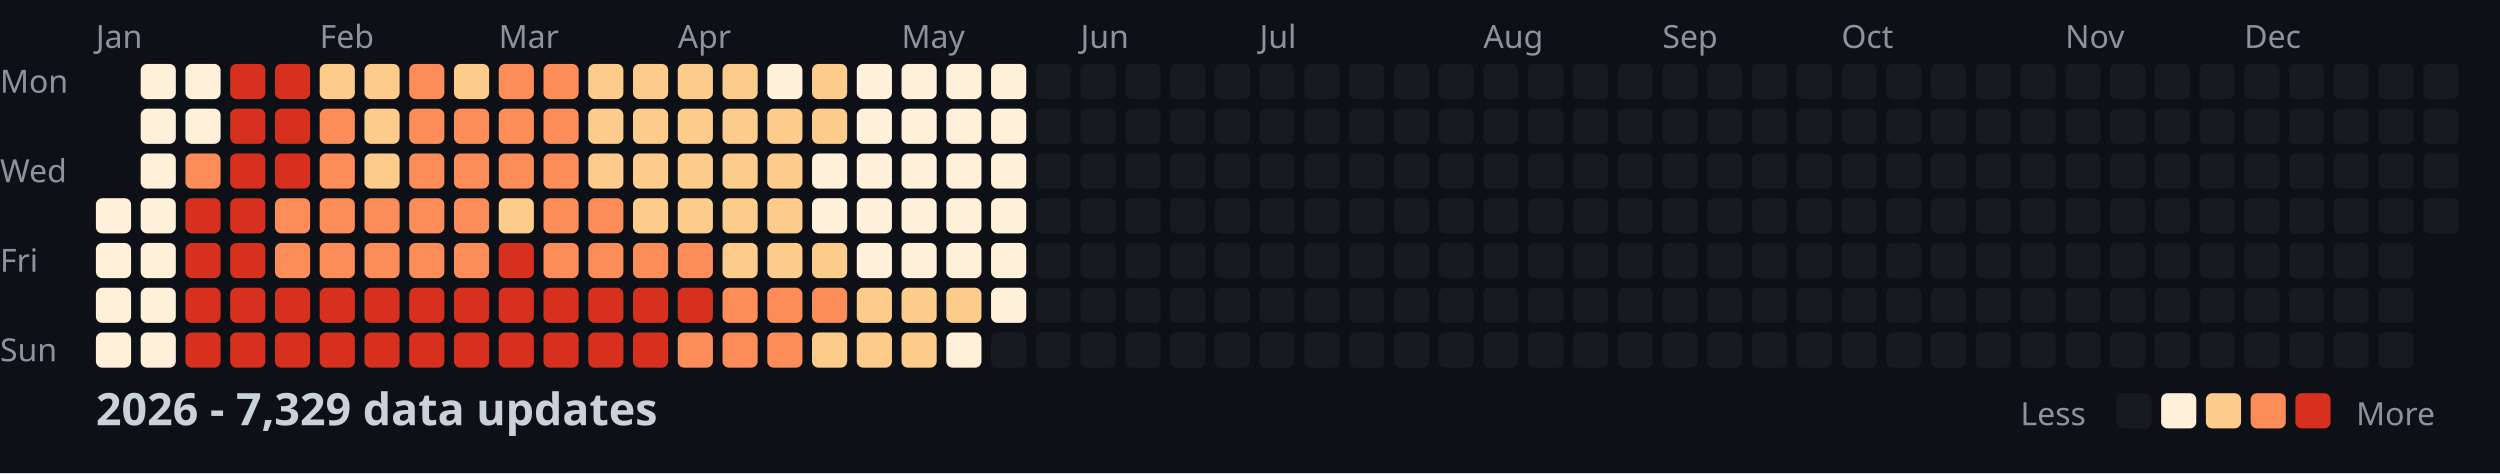
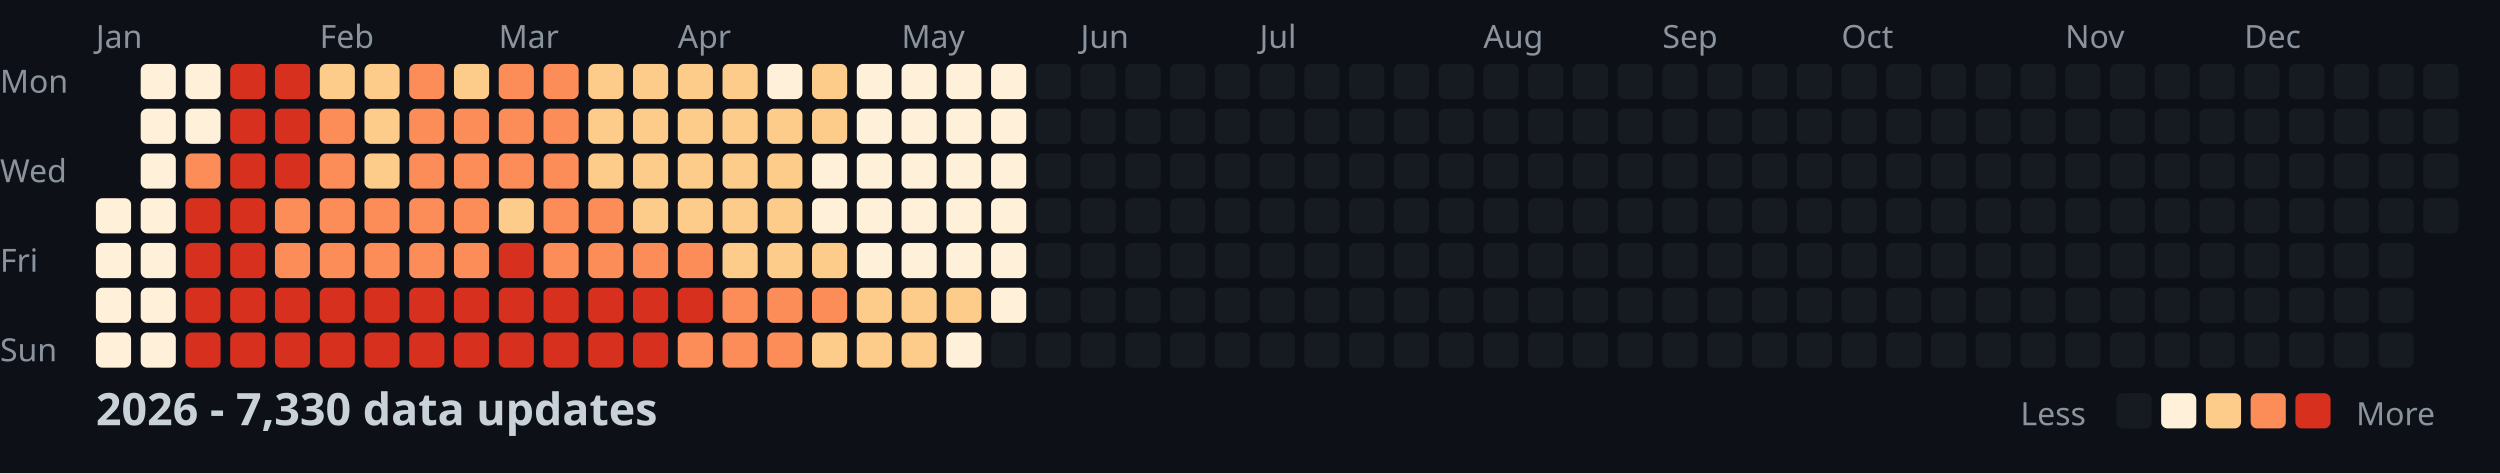
<svg xmlns="http://www.w3.org/2000/svg" width="782" height="148">
  <style>
    .month { font: 10px sans-serif; fill: #8b949e; }
    .day { font: 10px sans-serif; fill: #8b949e; }
    .title { font: bold 14px sans-serif; fill: #c9d1d9; }
    .legend { font: 10px sans-serif; fill: #8b949e; }
  </style>
  <rect width="100%" height="100%" fill="#0d1117" />
  <text x="0" y="29" class="day">Mon</text>
  <text x="0" y="57" class="day">Wed</text>
  <text x="0" y="85" class="day">Fri</text>
  <text x="0" y="113" class="day">Sun</text>
  <text x="30" y="15" class="month">Jan</text>
  <text x="100" y="15" class="month">Feb</text>
  <text x="156" y="15" class="month">Mar</text>
  <text x="212" y="15" class="month">Apr</text>
  <text x="282" y="15" class="month">May</text>
  <text x="338" y="15" class="month">Jun</text>
  <text x="394" y="15" class="month">Jul</text>
  <text x="464" y="15" class="month">Aug</text>
  <text x="520" y="15" class="month">Sep</text>
  <text x="576" y="15" class="month">Oct</text>
  <text x="646" y="15" class="month">Nov</text>
  <text x="702" y="15" class="month">Dec</text>
  <rect x="30" y="62" width="11" height="11" fill="#fef0d9" rx="2" />
  <rect x="30" y="76" width="11" height="11" fill="#fef0d9" rx="2" />
  <rect x="30" y="90" width="11" height="11" fill="#fef0d9" rx="2" />
  <rect x="30" y="104" width="11" height="11" fill="#fef0d9" rx="2" />
  <rect x="44" y="20" width="11" height="11" fill="#fef0d9" rx="2" />
  <rect x="44" y="34" width="11" height="11" fill="#fef0d9" rx="2" />
  <rect x="44" y="48" width="11" height="11" fill="#fef0d9" rx="2" />
  <rect x="44" y="62" width="11" height="11" fill="#fef0d9" rx="2" />
  <rect x="44" y="76" width="11" height="11" fill="#fef0d9" rx="2" />
  <rect x="44" y="90" width="11" height="11" fill="#fef0d9" rx="2" />
  <rect x="44" y="104" width="11" height="11" fill="#fef0d9" rx="2" />
  <rect x="58" y="20" width="11" height="11" fill="#fef0d9" rx="2" />
  <rect x="58" y="34" width="11" height="11" fill="#fef0d9" rx="2" />
  <rect x="58" y="48" width="11" height="11" fill="#fc8d59" rx="2" />
  <rect x="58" y="62" width="11" height="11" fill="#d7301f" rx="2" />
  <rect x="58" y="76" width="11" height="11" fill="#d7301f" rx="2" />
  <rect x="58" y="90" width="11" height="11" fill="#d7301f" rx="2" />
  <rect x="58" y="104" width="11" height="11" fill="#d7301f" rx="2" />
  <rect x="72" y="20" width="11" height="11" fill="#d7301f" rx="2" />
  <rect x="72" y="34" width="11" height="11" fill="#d7301f" rx="2" />
  <rect x="72" y="48" width="11" height="11" fill="#d7301f" rx="2" />
  <rect x="72" y="62" width="11" height="11" fill="#d7301f" rx="2" />
  <rect x="72" y="76" width="11" height="11" fill="#d7301f" rx="2" />
  <rect x="72" y="90" width="11" height="11" fill="#d7301f" rx="2" />
  <rect x="72" y="104" width="11" height="11" fill="#d7301f" rx="2" />
  <rect x="86" y="20" width="11" height="11" fill="#d7301f" rx="2" />
  <rect x="86" y="34" width="11" height="11" fill="#d7301f" rx="2" />
  <rect x="86" y="48" width="11" height="11" fill="#d7301f" rx="2" />
  <rect x="86" y="62" width="11" height="11" fill="#fc8d59" rx="2" />
  <rect x="86" y="76" width="11" height="11" fill="#fc8d59" rx="2" />
  <rect x="86" y="90" width="11" height="11" fill="#d7301f" rx="2" />
  <rect x="86" y="104" width="11" height="11" fill="#d7301f" rx="2" />
  <rect x="100" y="20" width="11" height="11" fill="#fdcc8a" rx="2" />
  <rect x="100" y="34" width="11" height="11" fill="#fc8d59" rx="2" />
  <rect x="100" y="48" width="11" height="11" fill="#fc8d59" rx="2" />
  <rect x="100" y="62" width="11" height="11" fill="#fc8d59" rx="2" />
  <rect x="100" y="76" width="11" height="11" fill="#fc8d59" rx="2" />
  <rect x="100" y="90" width="11" height="11" fill="#d7301f" rx="2" />
  <rect x="100" y="104" width="11" height="11" fill="#d7301f" rx="2" />
  <rect x="114" y="20" width="11" height="11" fill="#fdcc8a" rx="2" />
  <rect x="114" y="34" width="11" height="11" fill="#fdcc8a" rx="2" />
  <rect x="114" y="48" width="11" height="11" fill="#fdcc8a" rx="2" />
  <rect x="114" y="62" width="11" height="11" fill="#fc8d59" rx="2" />
  <rect x="114" y="76" width="11" height="11" fill="#fc8d59" rx="2" />
  <rect x="114" y="90" width="11" height="11" fill="#d7301f" rx="2" />
  <rect x="114" y="104" width="11" height="11" fill="#d7301f" rx="2" />
  <rect x="128" y="20" width="11" height="11" fill="#fc8d59" rx="2" />
  <rect x="128" y="34" width="11" height="11" fill="#fc8d59" rx="2" />
  <rect x="128" y="48" width="11" height="11" fill="#fc8d59" rx="2" />
  <rect x="128" y="62" width="11" height="11" fill="#fc8d59" rx="2" />
  <rect x="128" y="76" width="11" height="11" fill="#fc8d59" rx="2" />
  <rect x="128" y="90" width="11" height="11" fill="#d7301f" rx="2" />
  <rect x="128" y="104" width="11" height="11" fill="#d7301f" rx="2" />
  <rect x="142" y="20" width="11" height="11" fill="#fdcc8a" rx="2" />
  <rect x="142" y="34" width="11" height="11" fill="#fc8d59" rx="2" />
  <rect x="142" y="48" width="11" height="11" fill="#fc8d59" rx="2" />
  <rect x="142" y="62" width="11" height="11" fill="#fc8d59" rx="2" />
  <rect x="142" y="76" width="11" height="11" fill="#fc8d59" rx="2" />
  <rect x="142" y="90" width="11" height="11" fill="#d7301f" rx="2" />
  <rect x="142" y="104" width="11" height="11" fill="#d7301f" rx="2" />
  <rect x="156" y="20" width="11" height="11" fill="#fc8d59" rx="2" />
  <rect x="156" y="34" width="11" height="11" fill="#fc8d59" rx="2" />
  <rect x="156" y="48" width="11" height="11" fill="#fc8d59" rx="2" />
  <rect x="156" y="62" width="11" height="11" fill="#fdcc8a" rx="2" />
  <rect x="156" y="76" width="11" height="11" fill="#d7301f" rx="2" />
  <rect x="156" y="90" width="11" height="11" fill="#d7301f" rx="2" />
  <rect x="156" y="104" width="11" height="11" fill="#d7301f" rx="2" />
  <rect x="170" y="20" width="11" height="11" fill="#fc8d59" rx="2" />
  <rect x="170" y="34" width="11" height="11" fill="#fc8d59" rx="2" />
  <rect x="170" y="48" width="11" height="11" fill="#fc8d59" rx="2" />
  <rect x="170" y="62" width="11" height="11" fill="#fc8d59" rx="2" />
  <rect x="170" y="76" width="11" height="11" fill="#fc8d59" rx="2" />
  <rect x="170" y="90" width="11" height="11" fill="#d7301f" rx="2" />
  <rect x="170" y="104" width="11" height="11" fill="#d7301f" rx="2" />
  <rect x="184" y="20" width="11" height="11" fill="#fdcc8a" rx="2" />
  <rect x="184" y="34" width="11" height="11" fill="#fdcc8a" rx="2" />
  <rect x="184" y="48" width="11" height="11" fill="#fdcc8a" rx="2" />
  <rect x="184" y="62" width="11" height="11" fill="#fc8d59" rx="2" />
  <rect x="184" y="76" width="11" height="11" fill="#fc8d59" rx="2" />
  <rect x="184" y="90" width="11" height="11" fill="#d7301f" rx="2" />
  <rect x="184" y="104" width="11" height="11" fill="#d7301f" rx="2" />
  <rect x="198" y="20" width="11" height="11" fill="#fdcc8a" rx="2" />
  <rect x="198" y="34" width="11" height="11" fill="#fdcc8a" rx="2" />
  <rect x="198" y="48" width="11" height="11" fill="#fdcc8a" rx="2" />
  <rect x="198" y="62" width="11" height="11" fill="#fdcc8a" rx="2" />
  <rect x="198" y="76" width="11" height="11" fill="#fc8d59" rx="2" />
  <rect x="198" y="90" width="11" height="11" fill="#d7301f" rx="2" />
  <rect x="198" y="104" width="11" height="11" fill="#d7301f" rx="2" />
  <rect x="212" y="20" width="11" height="11" fill="#fdcc8a" rx="2" />
  <rect x="212" y="34" width="11" height="11" fill="#fdcc8a" rx="2" />
  <rect x="212" y="48" width="11" height="11" fill="#fdcc8a" rx="2" />
  <rect x="212" y="62" width="11" height="11" fill="#fdcc8a" rx="2" />
  <rect x="212" y="76" width="11" height="11" fill="#fc8d59" rx="2" />
  <rect x="212" y="90" width="11" height="11" fill="#d7301f" rx="2" />
  <rect x="212" y="104" width="11" height="11" fill="#fc8d59" rx="2" />
  <rect x="226" y="20" width="11" height="11" fill="#fdcc8a" rx="2" />
  <rect x="226" y="34" width="11" height="11" fill="#fdcc8a" rx="2" />
  <rect x="226" y="48" width="11" height="11" fill="#fdcc8a" rx="2" />
  <rect x="226" y="62" width="11" height="11" fill="#fdcc8a" rx="2" />
  <rect x="226" y="76" width="11" height="11" fill="#fdcc8a" rx="2" />
  <rect x="226" y="90" width="11" height="11" fill="#fc8d59" rx="2" />
  <rect x="226" y="104" width="11" height="11" fill="#fc8d59" rx="2" />
  <rect x="240" y="20" width="11" height="11" fill="#fef0d9" rx="2" />
  <rect x="240" y="34" width="11" height="11" fill="#fdcc8a" rx="2" />
  <rect x="240" y="48" width="11" height="11" fill="#fdcc8a" rx="2" />
  <rect x="240" y="62" width="11" height="11" fill="#fdcc8a" rx="2" />
  <rect x="240" y="76" width="11" height="11" fill="#fdcc8a" rx="2" />
  <rect x="240" y="90" width="11" height="11" fill="#fc8d59" rx="2" />
  <rect x="240" y="104" width="11" height="11" fill="#fc8d59" rx="2" />
  <rect x="254" y="20" width="11" height="11" fill="#fdcc8a" rx="2" />
  <rect x="254" y="34" width="11" height="11" fill="#fdcc8a" rx="2" />
  <rect x="254" y="48" width="11" height="11" fill="#fef0d9" rx="2" />
  <rect x="254" y="62" width="11" height="11" fill="#fef0d9" rx="2" />
  <rect x="254" y="76" width="11" height="11" fill="#fdcc8a" rx="2" />
  <rect x="254" y="90" width="11" height="11" fill="#fc8d59" rx="2" />
  <rect x="254" y="104" width="11" height="11" fill="#fdcc8a" rx="2" />
  <rect x="268" y="20" width="11" height="11" fill="#fef0d9" rx="2" />
  <rect x="268" y="34" width="11" height="11" fill="#fef0d9" rx="2" />
  <rect x="268" y="48" width="11" height="11" fill="#fef0d9" rx="2" />
  <rect x="268" y="62" width="11" height="11" fill="#fef0d9" rx="2" />
  <rect x="268" y="76" width="11" height="11" fill="#fef0d9" rx="2" />
  <rect x="268" y="90" width="11" height="11" fill="#fdcc8a" rx="2" />
  <rect x="268" y="104" width="11" height="11" fill="#fdcc8a" rx="2" />
  <rect x="282" y="20" width="11" height="11" fill="#fef0d9" rx="2" />
  <rect x="282" y="34" width="11" height="11" fill="#fef0d9" rx="2" />
  <rect x="282" y="48" width="11" height="11" fill="#fef0d9" rx="2" />
  <rect x="282" y="62" width="11" height="11" fill="#fef0d9" rx="2" />
  <rect x="282" y="76" width="11" height="11" fill="#fef0d9" rx="2" />
  <rect x="282" y="90" width="11" height="11" fill="#fdcc8a" rx="2" />
  <rect x="282" y="104" width="11" height="11" fill="#fdcc8a" rx="2" />
  <rect x="296" y="20" width="11" height="11" fill="#fef0d9" rx="2" />
  <rect x="296" y="34" width="11" height="11" fill="#fef0d9" rx="2" />
  <rect x="296" y="48" width="11" height="11" fill="#fef0d9" rx="2" />
  <rect x="296" y="62" width="11" height="11" fill="#fef0d9" rx="2" />
  <rect x="296" y="76" width="11" height="11" fill="#fef0d9" rx="2" />
  <rect x="296" y="90" width="11" height="11" fill="#fdcc8a" rx="2" />
  <rect x="296" y="104" width="11" height="11" fill="#fef0d9" rx="2" />
  <rect x="310" y="20" width="11" height="11" fill="#fef0d9" rx="2" />
  <rect x="310" y="34" width="11" height="11" fill="#fef0d9" rx="2" />
  <rect x="310" y="48" width="11" height="11" fill="#fef0d9" rx="2" />
  <rect x="310" y="62" width="11" height="11" fill="#fef0d9" rx="2" />
  <rect x="310" y="76" width="11" height="11" fill="#fef0d9" rx="2" />
  <rect x="310" y="90" width="11" height="11" fill="#fef0d9" rx="2" />
  <rect x="310" y="104" width="11" height="11" fill="#161b22" rx="2" />
  <rect x="324" y="20" width="11" height="11" fill="#161b22" rx="2" />
  <rect x="324" y="34" width="11" height="11" fill="#161b22" rx="2" />
  <rect x="324" y="48" width="11" height="11" fill="#161b22" rx="2" />
  <rect x="324" y="62" width="11" height="11" fill="#161b22" rx="2" />
  <rect x="324" y="76" width="11" height="11" fill="#161b22" rx="2" />
  <rect x="324" y="90" width="11" height="11" fill="#161b22" rx="2" />
  <rect x="324" y="104" width="11" height="11" fill="#161b22" rx="2" />
  <rect x="338" y="20" width="11" height="11" fill="#161b22" rx="2" />
  <rect x="338" y="34" width="11" height="11" fill="#161b22" rx="2" />
  <rect x="338" y="48" width="11" height="11" fill="#161b22" rx="2" />
  <rect x="338" y="62" width="11" height="11" fill="#161b22" rx="2" />
  <rect x="338" y="76" width="11" height="11" fill="#161b22" rx="2" />
  <rect x="338" y="90" width="11" height="11" fill="#161b22" rx="2" />
  <rect x="338" y="104" width="11" height="11" fill="#161b22" rx="2" />
  <rect x="352" y="20" width="11" height="11" fill="#161b22" rx="2" />
  <rect x="352" y="34" width="11" height="11" fill="#161b22" rx="2" />
  <rect x="352" y="48" width="11" height="11" fill="#161b22" rx="2" />
  <rect x="352" y="62" width="11" height="11" fill="#161b22" rx="2" />
  <rect x="352" y="76" width="11" height="11" fill="#161b22" rx="2" />
  <rect x="352" y="90" width="11" height="11" fill="#161b22" rx="2" />
  <rect x="352" y="104" width="11" height="11" fill="#161b22" rx="2" />
  <rect x="366" y="20" width="11" height="11" fill="#161b22" rx="2" />
  <rect x="366" y="34" width="11" height="11" fill="#161b22" rx="2" />
  <rect x="366" y="48" width="11" height="11" fill="#161b22" rx="2" />
  <rect x="366" y="62" width="11" height="11" fill="#161b22" rx="2" />
  <rect x="366" y="76" width="11" height="11" fill="#161b22" rx="2" />
  <rect x="366" y="90" width="11" height="11" fill="#161b22" rx="2" />
  <rect x="366" y="104" width="11" height="11" fill="#161b22" rx="2" />
  <rect x="380" y="20" width="11" height="11" fill="#161b22" rx="2" />
  <rect x="380" y="34" width="11" height="11" fill="#161b22" rx="2" />
  <rect x="380" y="48" width="11" height="11" fill="#161b22" rx="2" />
  <rect x="380" y="62" width="11" height="11" fill="#161b22" rx="2" />
  <rect x="380" y="76" width="11" height="11" fill="#161b22" rx="2" />
  <rect x="380" y="90" width="11" height="11" fill="#161b22" rx="2" />
  <rect x="380" y="104" width="11" height="11" fill="#161b22" rx="2" />
  <rect x="394" y="20" width="11" height="11" fill="#161b22" rx="2" />
  <rect x="394" y="34" width="11" height="11" fill="#161b22" rx="2" />
  <rect x="394" y="48" width="11" height="11" fill="#161b22" rx="2" />
  <rect x="394" y="62" width="11" height="11" fill="#161b22" rx="2" />
  <rect x="394" y="76" width="11" height="11" fill="#161b22" rx="2" />
  <rect x="394" y="90" width="11" height="11" fill="#161b22" rx="2" />
  <rect x="394" y="104" width="11" height="11" fill="#161b22" rx="2" />
  <rect x="408" y="20" width="11" height="11" fill="#161b22" rx="2" />
  <rect x="408" y="34" width="11" height="11" fill="#161b22" rx="2" />
  <rect x="408" y="48" width="11" height="11" fill="#161b22" rx="2" />
  <rect x="408" y="62" width="11" height="11" fill="#161b22" rx="2" />
  <rect x="408" y="76" width="11" height="11" fill="#161b22" rx="2" />
  <rect x="408" y="90" width="11" height="11" fill="#161b22" rx="2" />
  <rect x="408" y="104" width="11" height="11" fill="#161b22" rx="2" />
  <rect x="422" y="20" width="11" height="11" fill="#161b22" rx="2" />
  <rect x="422" y="34" width="11" height="11" fill="#161b22" rx="2" />
  <rect x="422" y="48" width="11" height="11" fill="#161b22" rx="2" />
  <rect x="422" y="62" width="11" height="11" fill="#161b22" rx="2" />
  <rect x="422" y="76" width="11" height="11" fill="#161b22" rx="2" />
  <rect x="422" y="90" width="11" height="11" fill="#161b22" rx="2" />
  <rect x="422" y="104" width="11" height="11" fill="#161b22" rx="2" />
  <rect x="436" y="20" width="11" height="11" fill="#161b22" rx="2" />
  <rect x="436" y="34" width="11" height="11" fill="#161b22" rx="2" />
  <rect x="436" y="48" width="11" height="11" fill="#161b22" rx="2" />
  <rect x="436" y="62" width="11" height="11" fill="#161b22" rx="2" />
  <rect x="436" y="76" width="11" height="11" fill="#161b22" rx="2" />
  <rect x="436" y="90" width="11" height="11" fill="#161b22" rx="2" />
  <rect x="436" y="104" width="11" height="11" fill="#161b22" rx="2" />
  <rect x="450" y="20" width="11" height="11" fill="#161b22" rx="2" />
  <rect x="450" y="34" width="11" height="11" fill="#161b22" rx="2" />
  <rect x="450" y="48" width="11" height="11" fill="#161b22" rx="2" />
  <rect x="450" y="62" width="11" height="11" fill="#161b22" rx="2" />
  <rect x="450" y="76" width="11" height="11" fill="#161b22" rx="2" />
  <rect x="450" y="90" width="11" height="11" fill="#161b22" rx="2" />
  <rect x="450" y="104" width="11" height="11" fill="#161b22" rx="2" />
  <rect x="464" y="20" width="11" height="11" fill="#161b22" rx="2" />
  <rect x="464" y="34" width="11" height="11" fill="#161b22" rx="2" />
  <rect x="464" y="48" width="11" height="11" fill="#161b22" rx="2" />
  <rect x="464" y="62" width="11" height="11" fill="#161b22" rx="2" />
  <rect x="464" y="76" width="11" height="11" fill="#161b22" rx="2" />
  <rect x="464" y="90" width="11" height="11" fill="#161b22" rx="2" />
  <rect x="464" y="104" width="11" height="11" fill="#161b22" rx="2" />
  <rect x="478" y="20" width="11" height="11" fill="#161b22" rx="2" />
  <rect x="478" y="34" width="11" height="11" fill="#161b22" rx="2" />
  <rect x="478" y="48" width="11" height="11" fill="#161b22" rx="2" />
  <rect x="478" y="62" width="11" height="11" fill="#161b22" rx="2" />
  <rect x="478" y="76" width="11" height="11" fill="#161b22" rx="2" />
  <rect x="478" y="90" width="11" height="11" fill="#161b22" rx="2" />
  <rect x="478" y="104" width="11" height="11" fill="#161b22" rx="2" />
  <rect x="492" y="20" width="11" height="11" fill="#161b22" rx="2" />
  <rect x="492" y="34" width="11" height="11" fill="#161b22" rx="2" />
  <rect x="492" y="48" width="11" height="11" fill="#161b22" rx="2" />
  <rect x="492" y="62" width="11" height="11" fill="#161b22" rx="2" />
  <rect x="492" y="76" width="11" height="11" fill="#161b22" rx="2" />
  <rect x="492" y="90" width="11" height="11" fill="#161b22" rx="2" />
  <rect x="492" y="104" width="11" height="11" fill="#161b22" rx="2" />
  <rect x="506" y="20" width="11" height="11" fill="#161b22" rx="2" />
  <rect x="506" y="34" width="11" height="11" fill="#161b22" rx="2" />
  <rect x="506" y="48" width="11" height="11" fill="#161b22" rx="2" />
  <rect x="506" y="62" width="11" height="11" fill="#161b22" rx="2" />
  <rect x="506" y="76" width="11" height="11" fill="#161b22" rx="2" />
  <rect x="506" y="90" width="11" height="11" fill="#161b22" rx="2" />
  <rect x="506" y="104" width="11" height="11" fill="#161b22" rx="2" />
  <rect x="520" y="20" width="11" height="11" fill="#161b22" rx="2" />
  <rect x="520" y="34" width="11" height="11" fill="#161b22" rx="2" />
  <rect x="520" y="48" width="11" height="11" fill="#161b22" rx="2" />
  <rect x="520" y="62" width="11" height="11" fill="#161b22" rx="2" />
  <rect x="520" y="76" width="11" height="11" fill="#161b22" rx="2" />
  <rect x="520" y="90" width="11" height="11" fill="#161b22" rx="2" />
  <rect x="520" y="104" width="11" height="11" fill="#161b22" rx="2" />
  <rect x="534" y="20" width="11" height="11" fill="#161b22" rx="2" />
  <rect x="534" y="34" width="11" height="11" fill="#161b22" rx="2" />
  <rect x="534" y="48" width="11" height="11" fill="#161b22" rx="2" />
  <rect x="534" y="62" width="11" height="11" fill="#161b22" rx="2" />
  <rect x="534" y="76" width="11" height="11" fill="#161b22" rx="2" />
  <rect x="534" y="90" width="11" height="11" fill="#161b22" rx="2" />
  <rect x="534" y="104" width="11" height="11" fill="#161b22" rx="2" />
  <rect x="548" y="20" width="11" height="11" fill="#161b22" rx="2" />
  <rect x="548" y="34" width="11" height="11" fill="#161b22" rx="2" />
  <rect x="548" y="48" width="11" height="11" fill="#161b22" rx="2" />
  <rect x="548" y="62" width="11" height="11" fill="#161b22" rx="2" />
  <rect x="548" y="76" width="11" height="11" fill="#161b22" rx="2" />
  <rect x="548" y="90" width="11" height="11" fill="#161b22" rx="2" />
  <rect x="548" y="104" width="11" height="11" fill="#161b22" rx="2" />
  <rect x="562" y="20" width="11" height="11" fill="#161b22" rx="2" />
  <rect x="562" y="34" width="11" height="11" fill="#161b22" rx="2" />
  <rect x="562" y="48" width="11" height="11" fill="#161b22" rx="2" />
  <rect x="562" y="62" width="11" height="11" fill="#161b22" rx="2" />
  <rect x="562" y="76" width="11" height="11" fill="#161b22" rx="2" />
  <rect x="562" y="90" width="11" height="11" fill="#161b22" rx="2" />
  <rect x="562" y="104" width="11" height="11" fill="#161b22" rx="2" />
  <rect x="576" y="20" width="11" height="11" fill="#161b22" rx="2" />
  <rect x="576" y="34" width="11" height="11" fill="#161b22" rx="2" />
  <rect x="576" y="48" width="11" height="11" fill="#161b22" rx="2" />
  <rect x="576" y="62" width="11" height="11" fill="#161b22" rx="2" />
  <rect x="576" y="76" width="11" height="11" fill="#161b22" rx="2" />
  <rect x="576" y="90" width="11" height="11" fill="#161b22" rx="2" />
  <rect x="576" y="104" width="11" height="11" fill="#161b22" rx="2" />
  <rect x="590" y="20" width="11" height="11" fill="#161b22" rx="2" />
  <rect x="590" y="34" width="11" height="11" fill="#161b22" rx="2" />
  <rect x="590" y="48" width="11" height="11" fill="#161b22" rx="2" />
  <rect x="590" y="62" width="11" height="11" fill="#161b22" rx="2" />
  <rect x="590" y="76" width="11" height="11" fill="#161b22" rx="2" />
  <rect x="590" y="90" width="11" height="11" fill="#161b22" rx="2" />
  <rect x="590" y="104" width="11" height="11" fill="#161b22" rx="2" />
  <rect x="604" y="20" width="11" height="11" fill="#161b22" rx="2" />
  <rect x="604" y="34" width="11" height="11" fill="#161b22" rx="2" />
  <rect x="604" y="48" width="11" height="11" fill="#161b22" rx="2" />
  <rect x="604" y="62" width="11" height="11" fill="#161b22" rx="2" />
  <rect x="604" y="76" width="11" height="11" fill="#161b22" rx="2" />
  <rect x="604" y="90" width="11" height="11" fill="#161b22" rx="2" />
  <rect x="604" y="104" width="11" height="11" fill="#161b22" rx="2" />
  <rect x="618" y="20" width="11" height="11" fill="#161b22" rx="2" />
  <rect x="618" y="34" width="11" height="11" fill="#161b22" rx="2" />
  <rect x="618" y="48" width="11" height="11" fill="#161b22" rx="2" />
  <rect x="618" y="62" width="11" height="11" fill="#161b22" rx="2" />
  <rect x="618" y="76" width="11" height="11" fill="#161b22" rx="2" />
  <rect x="618" y="90" width="11" height="11" fill="#161b22" rx="2" />
  <rect x="618" y="104" width="11" height="11" fill="#161b22" rx="2" />
  <rect x="632" y="20" width="11" height="11" fill="#161b22" rx="2" />
  <rect x="632" y="34" width="11" height="11" fill="#161b22" rx="2" />
  <rect x="632" y="48" width="11" height="11" fill="#161b22" rx="2" />
  <rect x="632" y="62" width="11" height="11" fill="#161b22" rx="2" />
  <rect x="632" y="76" width="11" height="11" fill="#161b22" rx="2" />
  <rect x="632" y="90" width="11" height="11" fill="#161b22" rx="2" />
  <rect x="632" y="104" width="11" height="11" fill="#161b22" rx="2" />
  <rect x="646" y="20" width="11" height="11" fill="#161b22" rx="2" />
  <rect x="646" y="34" width="11" height="11" fill="#161b22" rx="2" />
  <rect x="646" y="48" width="11" height="11" fill="#161b22" rx="2" />
  <rect x="646" y="62" width="11" height="11" fill="#161b22" rx="2" />
  <rect x="646" y="76" width="11" height="11" fill="#161b22" rx="2" />
  <rect x="646" y="90" width="11" height="11" fill="#161b22" rx="2" />
  <rect x="646" y="104" width="11" height="11" fill="#161b22" rx="2" />
  <rect x="660" y="20" width="11" height="11" fill="#161b22" rx="2" />
  <rect x="660" y="34" width="11" height="11" fill="#161b22" rx="2" />
  <rect x="660" y="48" width="11" height="11" fill="#161b22" rx="2" />
  <rect x="660" y="62" width="11" height="11" fill="#161b22" rx="2" />
  <rect x="660" y="76" width="11" height="11" fill="#161b22" rx="2" />
  <rect x="660" y="90" width="11" height="11" fill="#161b22" rx="2" />
  <rect x="660" y="104" width="11" height="11" fill="#161b22" rx="2" />
  <rect x="674" y="20" width="11" height="11" fill="#161b22" rx="2" />
  <rect x="674" y="34" width="11" height="11" fill="#161b22" rx="2" />
  <rect x="674" y="48" width="11" height="11" fill="#161b22" rx="2" />
  <rect x="674" y="62" width="11" height="11" fill="#161b22" rx="2" />
  <rect x="674" y="76" width="11" height="11" fill="#161b22" rx="2" />
  <rect x="674" y="90" width="11" height="11" fill="#161b22" rx="2" />
  <rect x="674" y="104" width="11" height="11" fill="#161b22" rx="2" />
  <rect x="688" y="20" width="11" height="11" fill="#161b22" rx="2" />
  <rect x="688" y="34" width="11" height="11" fill="#161b22" rx="2" />
  <rect x="688" y="48" width="11" height="11" fill="#161b22" rx="2" />
  <rect x="688" y="62" width="11" height="11" fill="#161b22" rx="2" />
  <rect x="688" y="76" width="11" height="11" fill="#161b22" rx="2" />
  <rect x="688" y="90" width="11" height="11" fill="#161b22" rx="2" />
  <rect x="688" y="104" width="11" height="11" fill="#161b22" rx="2" />
  <rect x="702" y="20" width="11" height="11" fill="#161b22" rx="2" />
  <rect x="702" y="34" width="11" height="11" fill="#161b22" rx="2" />
  <rect x="702" y="48" width="11" height="11" fill="#161b22" rx="2" />
  <rect x="702" y="62" width="11" height="11" fill="#161b22" rx="2" />
  <rect x="702" y="76" width="11" height="11" fill="#161b22" rx="2" />
  <rect x="702" y="90" width="11" height="11" fill="#161b22" rx="2" />
  <rect x="702" y="104" width="11" height="11" fill="#161b22" rx="2" />
  <rect x="716" y="20" width="11" height="11" fill="#161b22" rx="2" />
  <rect x="716" y="34" width="11" height="11" fill="#161b22" rx="2" />
  <rect x="716" y="48" width="11" height="11" fill="#161b22" rx="2" />
  <rect x="716" y="62" width="11" height="11" fill="#161b22" rx="2" />
  <rect x="716" y="76" width="11" height="11" fill="#161b22" rx="2" />
  <rect x="716" y="90" width="11" height="11" fill="#161b22" rx="2" />
  <rect x="716" y="104" width="11" height="11" fill="#161b22" rx="2" />
  <rect x="730" y="20" width="11" height="11" fill="#161b22" rx="2" />
  <rect x="730" y="34" width="11" height="11" fill="#161b22" rx="2" />
  <rect x="730" y="48" width="11" height="11" fill="#161b22" rx="2" />
  <rect x="730" y="62" width="11" height="11" fill="#161b22" rx="2" />
  <rect x="730" y="76" width="11" height="11" fill="#161b22" rx="2" />
  <rect x="730" y="90" width="11" height="11" fill="#161b22" rx="2" />
  <rect x="730" y="104" width="11" height="11" fill="#161b22" rx="2" />
  <rect x="744" y="20" width="11" height="11" fill="#161b22" rx="2" />
  <rect x="744" y="34" width="11" height="11" fill="#161b22" rx="2" />
  <rect x="744" y="48" width="11" height="11" fill="#161b22" rx="2" />
  <rect x="744" y="62" width="11" height="11" fill="#161b22" rx="2" />
  <rect x="744" y="76" width="11" height="11" fill="#161b22" rx="2" />
  <rect x="744" y="90" width="11" height="11" fill="#161b22" rx="2" />
  <rect x="744" y="104" width="11" height="11" fill="#161b22" rx="2" />
  <rect x="758" y="20" width="11" height="11" fill="#161b22" rx="2" />
  <rect x="758" y="34" width="11" height="11" fill="#161b22" rx="2" />
  <rect x="758" y="48" width="11" height="11" fill="#161b22" rx="2" />
  <rect x="758" y="62" width="11" height="11" fill="#161b22" rx="2" />
-   <text x="30" y="133" class="title">2026 - 7,329 data updates</text>
+   <text x="30" y="133" class="title">2026 - 7,330 data updates</text>
  <text x="632" y="133" class="legend">Less</text>
  <rect x="662" y="123" width="11" height="11" fill="#161b22" rx="2" />
  <rect x="676" y="123" width="11" height="11" fill="#fef0d9" rx="2" />
  <rect x="690" y="123" width="11" height="11" fill="#fdcc8a" rx="2" />
  <rect x="704" y="123" width="11" height="11" fill="#fc8d59" rx="2" />
  <rect x="718" y="123" width="11" height="11" fill="#d7301f" rx="2" />
  <text x="737" y="133" class="legend">More</text>
</svg>
